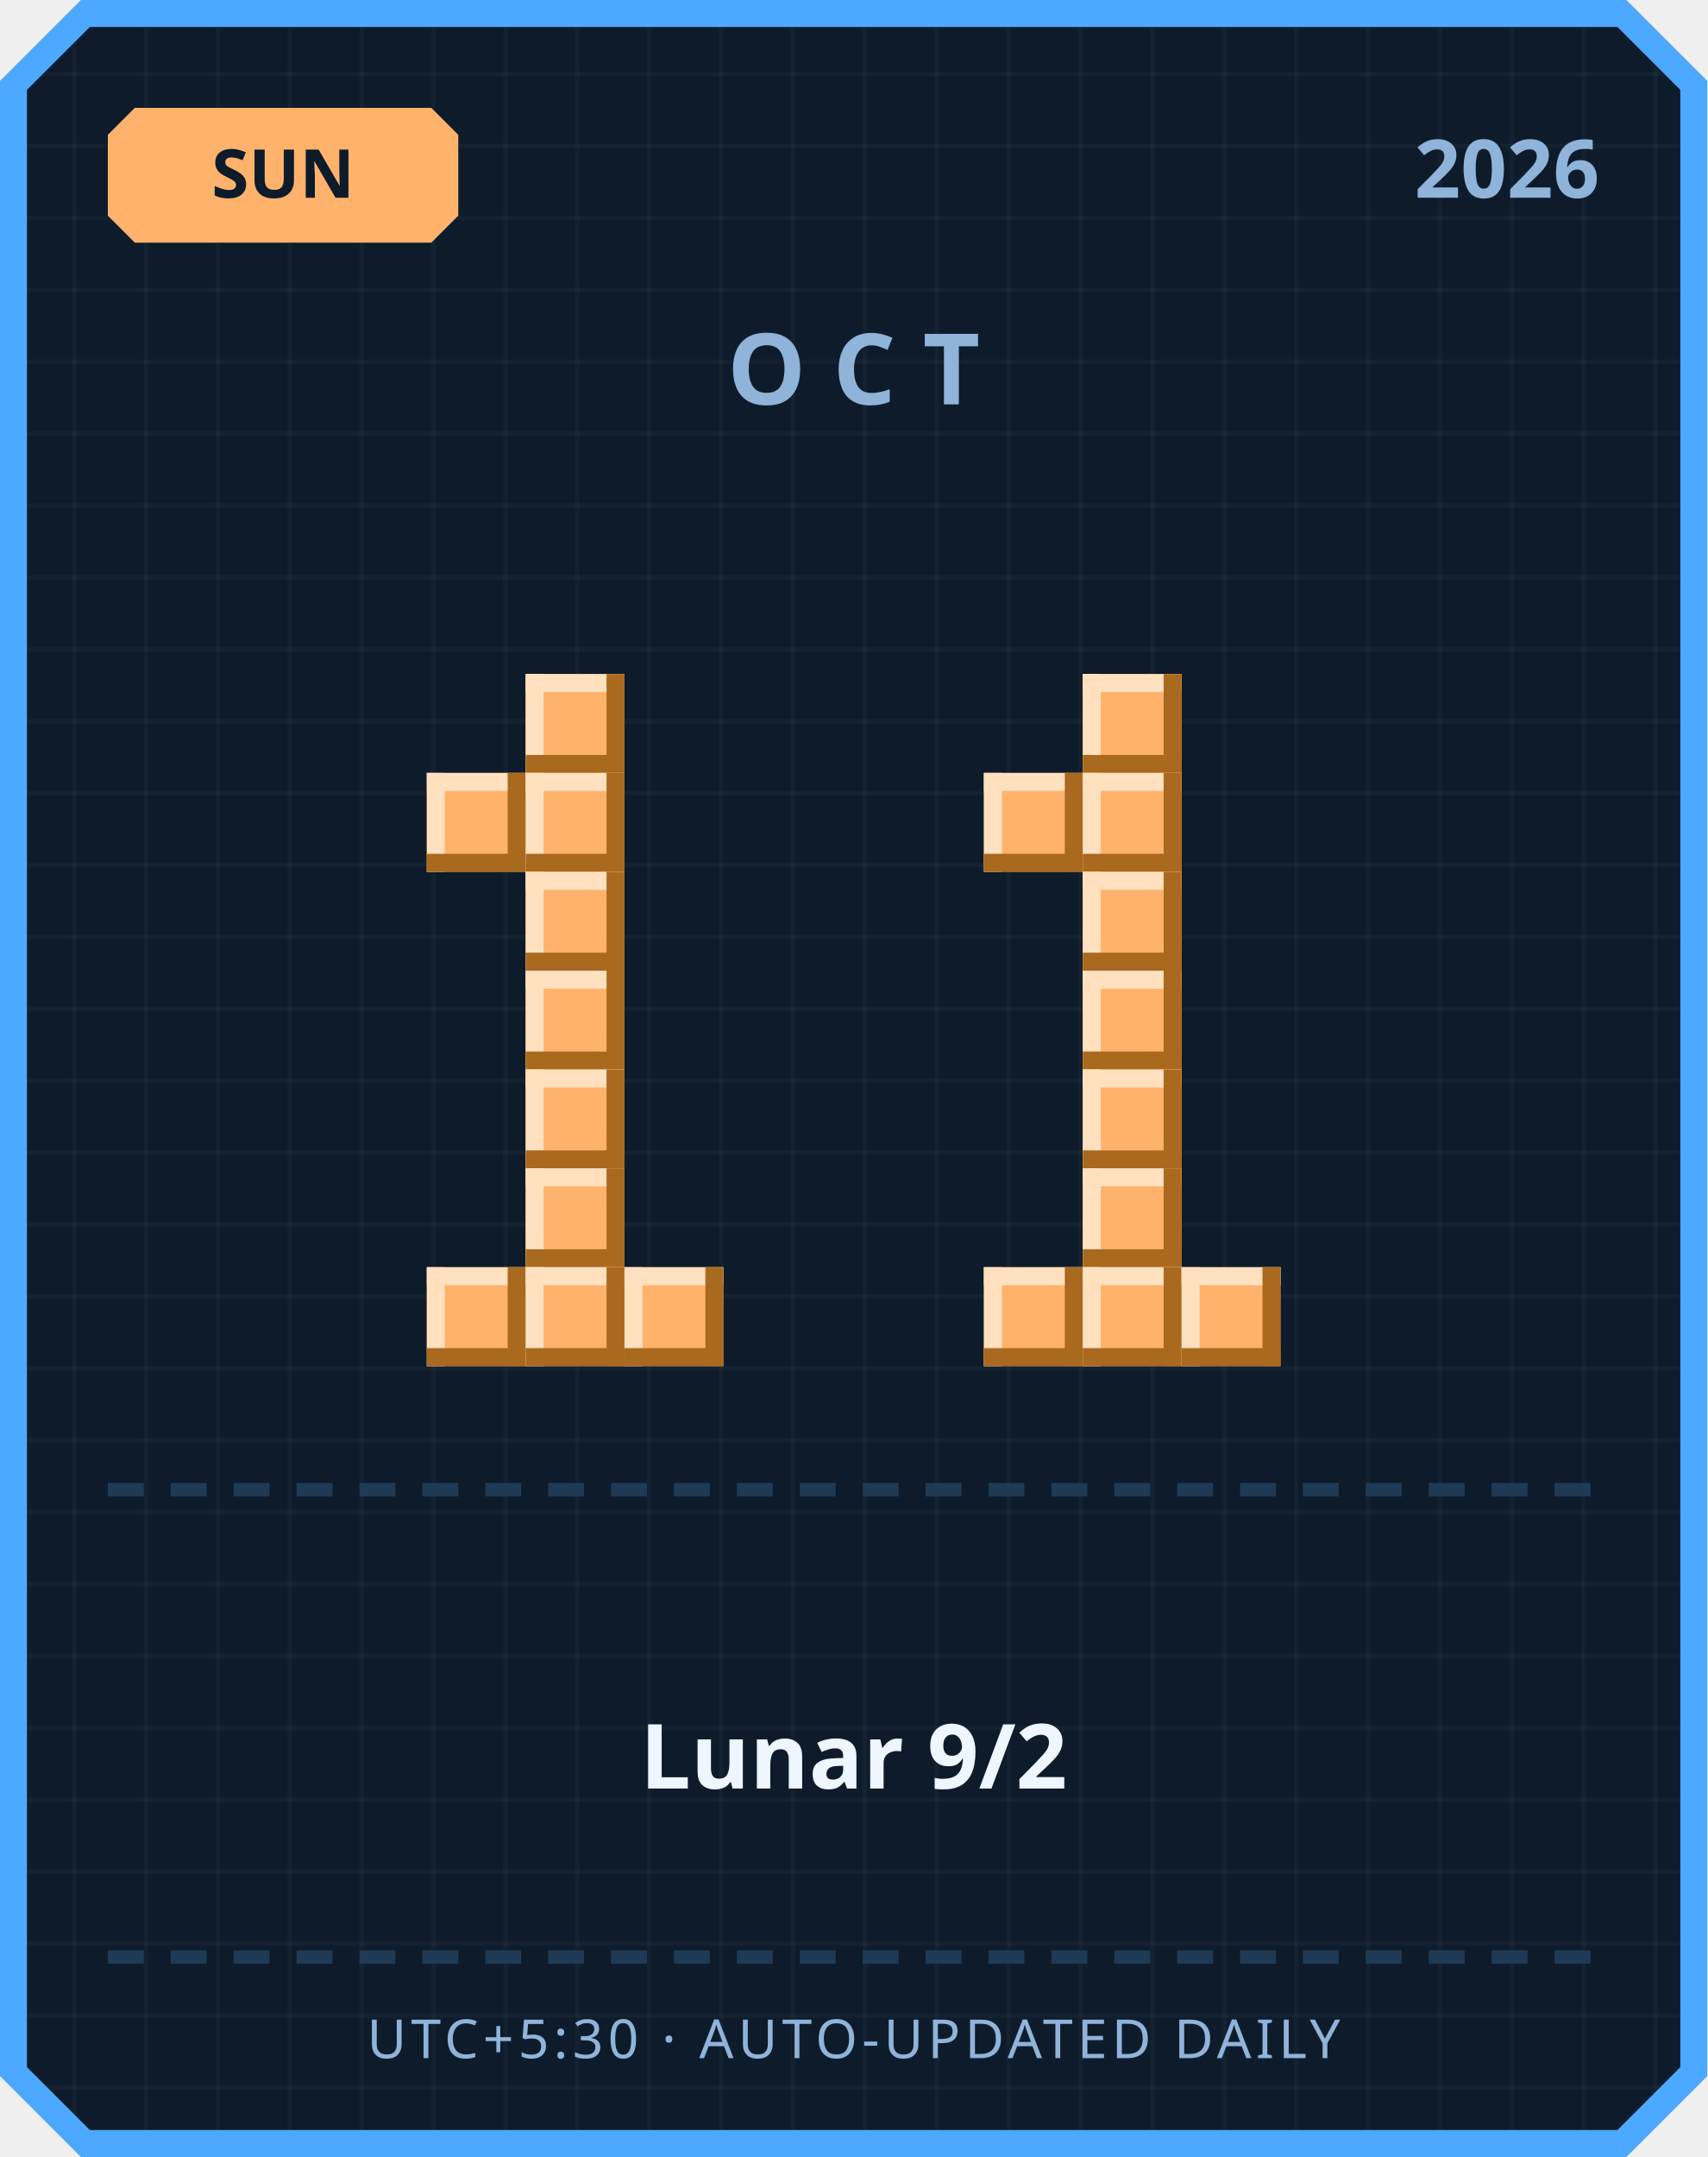
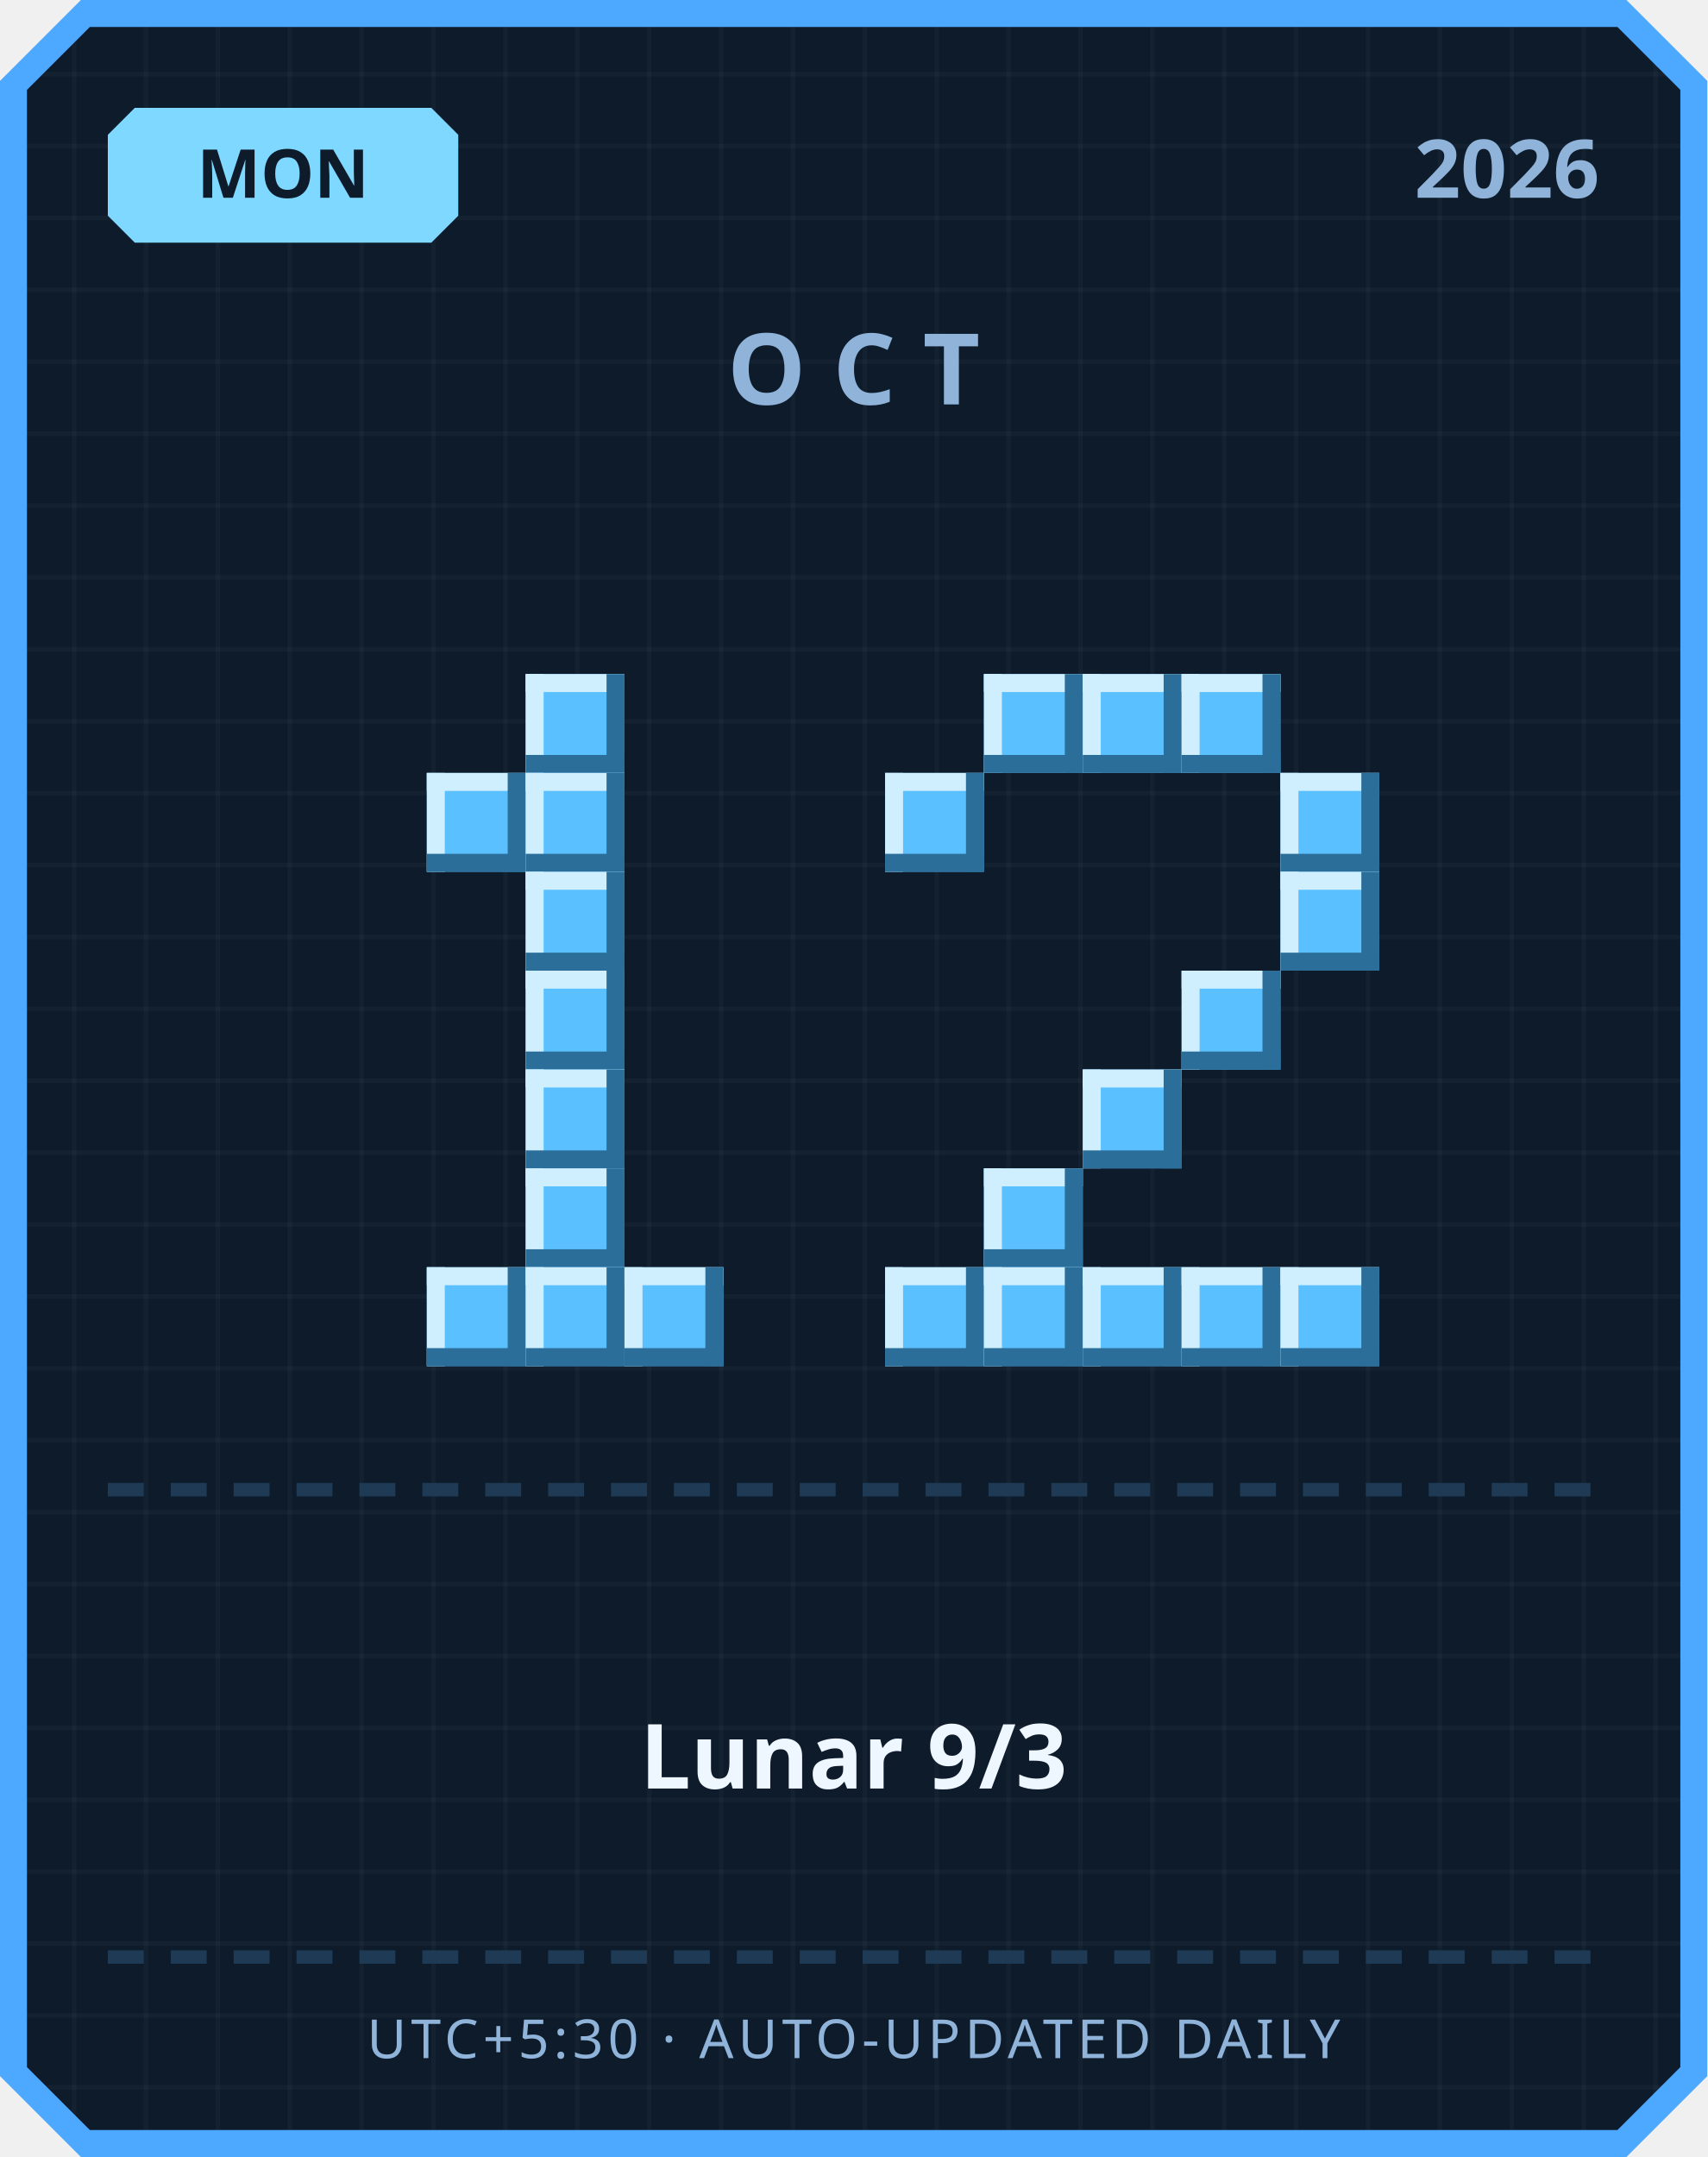
<svg xmlns="http://www.w3.org/2000/svg" width="380" height="480" viewBox="0 0 380 480">
  <defs>
    <pattern id="grid" width="16" height="16" patternUnits="userSpaceOnUse">
      <rect width="16" height="16" fill="#0d1b2a" />
      <rect width="1" height="16" fill="#ffffff" opacity="0.03" />
      <rect width="16" height="1" fill="#ffffff" opacity="0.03" />
    </pattern>
  </defs>
  <path d="M 18,0 L 362,0 L 380,18 L 380,462 L 362,480 L 18,480 L 0,462 L 0,18 Z" fill="#4da8ff" />
  <path d="M 20,6 L 360,6 L 374,20 L 374,460 L 360,474 L 20,474 L 6,460 L 6,20 Z" fill="url(#grid)" />
-   <path d="M 30,24 L 96,24 L 102,30 L 102,48 L 96,54 L 30,54 L 24,48 L 24,30 Z" fill="#ffb26b" />
-   <text x="63" y="44" text-anchor="middle" font-family="'Segoe UI', sans-serif" font-size="15" font-weight="700" fill="#0d1b2a">SUN</text>
+   <path d="M 30,24 L 96,24 L 102,30 L 102,48 L 96,54 L 30,54 L 24,48 L 24,30 Z" fill="#7fd8ff" />
+   <text x="63" y="44" text-anchor="middle" font-family="'Segoe UI', sans-serif" font-size="15" font-weight="700" fill="#0d1b2a">MON</text>
  <text x="356" y="44" text-anchor="end" font-family="'Segoe UI', sans-serif" font-size="18" font-weight="700" fill="#8fb3d9">2026</text>
  <text x="190" y="90" text-anchor="middle" font-family="'Segoe UI', sans-serif" font-size="22" font-weight="700" letter-spacing="6" fill="#8fb3d9">OCT</text>
-   <rect x="117" y="150" width="22" height="22" fill="#ffb26b" />
-   <rect x="117" y="150" width="22" height="4" fill="#ffe1bf" />
-   <rect x="117" y="150" width="4" height="22" fill="#ffe1bf" />
-   <rect x="117" y="168" width="22" height="4" fill="#a9691f" />
-   <rect x="135" y="150" width="4" height="22" fill="#a9691f" />
-   <rect x="95" y="172" width="22" height="22" fill="#ffb26b" />
-   <rect x="95" y="172" width="22" height="4" fill="#ffe1bf" />
-   <rect x="95" y="172" width="4" height="22" fill="#ffe1bf" />
-   <rect x="95" y="190" width="22" height="4" fill="#a9691f" />
-   <rect x="113" y="172" width="4" height="22" fill="#a9691f" />
-   <rect x="117" y="172" width="22" height="22" fill="#ffb26b" />
-   <rect x="117" y="172" width="22" height="4" fill="#ffe1bf" />
-   <rect x="117" y="172" width="4" height="22" fill="#ffe1bf" />
-   <rect x="117" y="190" width="22" height="4" fill="#a9691f" />
-   <rect x="135" y="172" width="4" height="22" fill="#a9691f" />
-   <rect x="117" y="194" width="22" height="22" fill="#ffb26b" />
-   <rect x="117" y="194" width="22" height="4" fill="#ffe1bf" />
-   <rect x="117" y="194" width="4" height="22" fill="#ffe1bf" />
-   <rect x="117" y="212" width="22" height="4" fill="#a9691f" />
-   <rect x="135" y="194" width="4" height="22" fill="#a9691f" />
-   <rect x="117" y="216" width="22" height="22" fill="#ffb26b" />
-   <rect x="117" y="216" width="22" height="4" fill="#ffe1bf" />
-   <rect x="117" y="216" width="4" height="22" fill="#ffe1bf" />
-   <rect x="117" y="234" width="22" height="4" fill="#a9691f" />
-   <rect x="135" y="216" width="4" height="22" fill="#a9691f" />
-   <rect x="117" y="238" width="22" height="22" fill="#ffb26b" />
-   <rect x="117" y="238" width="22" height="4" fill="#ffe1bf" />
-   <rect x="117" y="238" width="4" height="22" fill="#ffe1bf" />
-   <rect x="117" y="256" width="22" height="4" fill="#a9691f" />
-   <rect x="135" y="238" width="4" height="22" fill="#a9691f" />
-   <rect x="117" y="260" width="22" height="22" fill="#ffb26b" />
-   <rect x="117" y="260" width="22" height="4" fill="#ffe1bf" />
-   <rect x="117" y="260" width="4" height="22" fill="#ffe1bf" />
-   <rect x="117" y="278" width="22" height="4" fill="#a9691f" />
-   <rect x="135" y="260" width="4" height="22" fill="#a9691f" />
-   <rect x="95" y="282" width="22" height="22" fill="#ffb26b" />
-   <rect x="95" y="282" width="22" height="4" fill="#ffe1bf" />
-   <rect x="95" y="282" width="4" height="22" fill="#ffe1bf" />
-   <rect x="95" y="300" width="22" height="4" fill="#a9691f" />
-   <rect x="113" y="282" width="4" height="22" fill="#a9691f" />
-   <rect x="117" y="282" width="22" height="22" fill="#ffb26b" />
-   <rect x="117" y="282" width="22" height="4" fill="#ffe1bf" />
-   <rect x="117" y="282" width="4" height="22" fill="#ffe1bf" />
-   <rect x="117" y="300" width="22" height="4" fill="#a9691f" />
-   <rect x="135" y="282" width="4" height="22" fill="#a9691f" />
-   <rect x="139" y="282" width="22" height="22" fill="#ffb26b" />
-   <rect x="139" y="282" width="22" height="4" fill="#ffe1bf" />
-   <rect x="139" y="282" width="4" height="22" fill="#ffe1bf" />
-   <rect x="139" y="300" width="22" height="4" fill="#a9691f" />
-   <rect x="157" y="282" width="4" height="22" fill="#a9691f" />
-   <rect x="241" y="150" width="22" height="22" fill="#ffb26b" />
-   <rect x="241" y="150" width="22" height="4" fill="#ffe1bf" />
-   <rect x="241" y="150" width="4" height="22" fill="#ffe1bf" />
-   <rect x="241" y="168" width="22" height="4" fill="#a9691f" />
-   <rect x="259" y="150" width="4" height="22" fill="#a9691f" />
-   <rect x="219" y="172" width="22" height="22" fill="#ffb26b" />
-   <rect x="219" y="172" width="22" height="4" fill="#ffe1bf" />
-   <rect x="219" y="172" width="4" height="22" fill="#ffe1bf" />
-   <rect x="219" y="190" width="22" height="4" fill="#a9691f" />
-   <rect x="237" y="172" width="4" height="22" fill="#a9691f" />
-   <rect x="241" y="172" width="22" height="22" fill="#ffb26b" />
-   <rect x="241" y="172" width="22" height="4" fill="#ffe1bf" />
-   <rect x="241" y="172" width="4" height="22" fill="#ffe1bf" />
-   <rect x="241" y="190" width="22" height="4" fill="#a9691f" />
-   <rect x="259" y="172" width="4" height="22" fill="#a9691f" />
-   <rect x="241" y="194" width="22" height="22" fill="#ffb26b" />
-   <rect x="241" y="194" width="22" height="4" fill="#ffe1bf" />
-   <rect x="241" y="194" width="4" height="22" fill="#ffe1bf" />
-   <rect x="241" y="212" width="22" height="4" fill="#a9691f" />
-   <rect x="259" y="194" width="4" height="22" fill="#a9691f" />
-   <rect x="241" y="216" width="22" height="22" fill="#ffb26b" />
-   <rect x="241" y="216" width="22" height="4" fill="#ffe1bf" />
-   <rect x="241" y="216" width="4" height="22" fill="#ffe1bf" />
-   <rect x="241" y="234" width="22" height="4" fill="#a9691f" />
-   <rect x="259" y="216" width="4" height="22" fill="#a9691f" />
-   <rect x="241" y="238" width="22" height="22" fill="#ffb26b" />
-   <rect x="241" y="238" width="22" height="4" fill="#ffe1bf" />
-   <rect x="241" y="238" width="4" height="22" fill="#ffe1bf" />
-   <rect x="241" y="256" width="22" height="4" fill="#a9691f" />
-   <rect x="259" y="238" width="4" height="22" fill="#a9691f" />
-   <rect x="241" y="260" width="22" height="22" fill="#ffb26b" />
-   <rect x="241" y="260" width="22" height="4" fill="#ffe1bf" />
-   <rect x="241" y="260" width="4" height="22" fill="#ffe1bf" />
-   <rect x="241" y="278" width="22" height="4" fill="#a9691f" />
-   <rect x="259" y="260" width="4" height="22" fill="#a9691f" />
-   <rect x="219" y="282" width="22" height="22" fill="#ffb26b" />
-   <rect x="219" y="282" width="22" height="4" fill="#ffe1bf" />
-   <rect x="219" y="282" width="4" height="22" fill="#ffe1bf" />
-   <rect x="219" y="300" width="22" height="4" fill="#a9691f" />
-   <rect x="237" y="282" width="4" height="22" fill="#a9691f" />
-   <rect x="241" y="282" width="22" height="22" fill="#ffb26b" />
-   <rect x="241" y="282" width="22" height="4" fill="#ffe1bf" />
-   <rect x="241" y="282" width="4" height="22" fill="#ffe1bf" />
-   <rect x="241" y="300" width="22" height="4" fill="#a9691f" />
-   <rect x="259" y="282" width="4" height="22" fill="#a9691f" />
-   <rect x="263" y="282" width="22" height="22" fill="#ffb26b" />
-   <rect x="263" y="282" width="22" height="4" fill="#ffe1bf" />
-   <rect x="263" y="282" width="4" height="22" fill="#ffe1bf" />
-   <rect x="263" y="300" width="22" height="4" fill="#a9691f" />
-   <rect x="281" y="282" width="4" height="22" fill="#a9691f" />
+   <rect x="117" y="150" width="22" height="22" fill="#5bc0ff" />
+   <rect x="117" y="150" width="22" height="4" fill="#cfefff" />
+   <rect x="117" y="150" width="4" height="22" fill="#cfefff" />
+   <rect x="117" y="168" width="22" height="4" fill="#2b6e99" />
+   <rect x="135" y="150" width="4" height="22" fill="#2b6e99" />
+   <rect x="95" y="172" width="22" height="22" fill="#5bc0ff" />
+   <rect x="95" y="172" width="22" height="4" fill="#cfefff" />
+   <rect x="95" y="172" width="4" height="22" fill="#cfefff" />
+   <rect x="95" y="190" width="22" height="4" fill="#2b6e99" />
+   <rect x="113" y="172" width="4" height="22" fill="#2b6e99" />
+   <rect x="117" y="172" width="22" height="22" fill="#5bc0ff" />
+   <rect x="117" y="172" width="22" height="4" fill="#cfefff" />
+   <rect x="117" y="172" width="4" height="22" fill="#cfefff" />
+   <rect x="117" y="190" width="22" height="4" fill="#2b6e99" />
+   <rect x="135" y="172" width="4" height="22" fill="#2b6e99" />
+   <rect x="117" y="194" width="22" height="22" fill="#5bc0ff" />
+   <rect x="117" y="194" width="22" height="4" fill="#cfefff" />
+   <rect x="117" y="194" width="4" height="22" fill="#cfefff" />
+   <rect x="117" y="212" width="22" height="4" fill="#2b6e99" />
+   <rect x="135" y="194" width="4" height="22" fill="#2b6e99" />
+   <rect x="117" y="216" width="22" height="22" fill="#5bc0ff" />
+   <rect x="117" y="216" width="22" height="4" fill="#cfefff" />
+   <rect x="117" y="216" width="4" height="22" fill="#cfefff" />
+   <rect x="117" y="234" width="22" height="4" fill="#2b6e99" />
+   <rect x="135" y="216" width="4" height="22" fill="#2b6e99" />
+   <rect x="117" y="238" width="22" height="22" fill="#5bc0ff" />
+   <rect x="117" y="238" width="22" height="4" fill="#cfefff" />
+   <rect x="117" y="238" width="4" height="22" fill="#cfefff" />
+   <rect x="117" y="256" width="22" height="4" fill="#2b6e99" />
+   <rect x="135" y="238" width="4" height="22" fill="#2b6e99" />
+   <rect x="117" y="260" width="22" height="22" fill="#5bc0ff" />
+   <rect x="117" y="260" width="22" height="4" fill="#cfefff" />
+   <rect x="117" y="260" width="4" height="22" fill="#cfefff" />
+   <rect x="117" y="278" width="22" height="4" fill="#2b6e99" />
+   <rect x="135" y="260" width="4" height="22" fill="#2b6e99" />
+   <rect x="95" y="282" width="22" height="22" fill="#5bc0ff" />
+   <rect x="95" y="282" width="22" height="4" fill="#cfefff" />
+   <rect x="95" y="282" width="4" height="22" fill="#cfefff" />
+   <rect x="95" y="300" width="22" height="4" fill="#2b6e99" />
+   <rect x="113" y="282" width="4" height="22" fill="#2b6e99" />
+   <rect x="117" y="282" width="22" height="22" fill="#5bc0ff" />
+   <rect x="117" y="282" width="22" height="4" fill="#cfefff" />
+   <rect x="117" y="282" width="4" height="22" fill="#cfefff" />
+   <rect x="117" y="300" width="22" height="4" fill="#2b6e99" />
+   <rect x="135" y="282" width="4" height="22" fill="#2b6e99" />
+   <rect x="139" y="282" width="22" height="22" fill="#5bc0ff" />
+   <rect x="139" y="282" width="22" height="4" fill="#cfefff" />
+   <rect x="139" y="282" width="4" height="22" fill="#cfefff" />
+   <rect x="139" y="300" width="22" height="4" fill="#2b6e99" />
+   <rect x="157" y="282" width="4" height="22" fill="#2b6e99" />
+   <rect x="219" y="150" width="22" height="22" fill="#5bc0ff" />
+   <rect x="219" y="150" width="22" height="4" fill="#cfefff" />
+   <rect x="219" y="150" width="4" height="22" fill="#cfefff" />
+   <rect x="219" y="168" width="22" height="4" fill="#2b6e99" />
+   <rect x="237" y="150" width="4" height="22" fill="#2b6e99" />
+   <rect x="241" y="150" width="22" height="22" fill="#5bc0ff" />
+   <rect x="241" y="150" width="22" height="4" fill="#cfefff" />
+   <rect x="241" y="150" width="4" height="22" fill="#cfefff" />
+   <rect x="241" y="168" width="22" height="4" fill="#2b6e99" />
+   <rect x="259" y="150" width="4" height="22" fill="#2b6e99" />
+   <rect x="263" y="150" width="22" height="22" fill="#5bc0ff" />
+   <rect x="263" y="150" width="22" height="4" fill="#cfefff" />
+   <rect x="263" y="150" width="4" height="22" fill="#cfefff" />
+   <rect x="263" y="168" width="22" height="4" fill="#2b6e99" />
+   <rect x="281" y="150" width="4" height="22" fill="#2b6e99" />
+   <rect x="197" y="172" width="22" height="22" fill="#5bc0ff" />
+   <rect x="197" y="172" width="22" height="4" fill="#cfefff" />
+   <rect x="197" y="172" width="4" height="22" fill="#cfefff" />
+   <rect x="197" y="190" width="22" height="4" fill="#2b6e99" />
+   <rect x="215" y="172" width="4" height="22" fill="#2b6e99" />
+   <rect x="285" y="172" width="22" height="22" fill="#5bc0ff" />
+   <rect x="285" y="172" width="22" height="4" fill="#cfefff" />
+   <rect x="285" y="172" width="4" height="22" fill="#cfefff" />
+   <rect x="285" y="190" width="22" height="4" fill="#2b6e99" />
+   <rect x="303" y="172" width="4" height="22" fill="#2b6e99" />
+   <rect x="285" y="194" width="22" height="22" fill="#5bc0ff" />
+   <rect x="285" y="194" width="22" height="4" fill="#cfefff" />
+   <rect x="285" y="194" width="4" height="22" fill="#cfefff" />
+   <rect x="285" y="212" width="22" height="4" fill="#2b6e99" />
+   <rect x="303" y="194" width="4" height="22" fill="#2b6e99" />
+   <rect x="263" y="216" width="22" height="22" fill="#5bc0ff" />
+   <rect x="263" y="216" width="22" height="4" fill="#cfefff" />
+   <rect x="263" y="216" width="4" height="22" fill="#cfefff" />
+   <rect x="263" y="234" width="22" height="4" fill="#2b6e99" />
+   <rect x="281" y="216" width="4" height="22" fill="#2b6e99" />
+   <rect x="241" y="238" width="22" height="22" fill="#5bc0ff" />
+   <rect x="241" y="238" width="22" height="4" fill="#cfefff" />
+   <rect x="241" y="238" width="4" height="22" fill="#cfefff" />
+   <rect x="241" y="256" width="22" height="4" fill="#2b6e99" />
+   <rect x="259" y="238" width="4" height="22" fill="#2b6e99" />
+   <rect x="219" y="260" width="22" height="22" fill="#5bc0ff" />
+   <rect x="219" y="260" width="22" height="4" fill="#cfefff" />
+   <rect x="219" y="260" width="4" height="22" fill="#cfefff" />
+   <rect x="219" y="278" width="22" height="4" fill="#2b6e99" />
+   <rect x="237" y="260" width="4" height="22" fill="#2b6e99" />
+   <rect x="197" y="282" width="22" height="22" fill="#5bc0ff" />
+   <rect x="197" y="282" width="22" height="4" fill="#cfefff" />
+   <rect x="197" y="282" width="4" height="22" fill="#cfefff" />
+   <rect x="197" y="300" width="22" height="4" fill="#2b6e99" />
+   <rect x="215" y="282" width="4" height="22" fill="#2b6e99" />
+   <rect x="219" y="282" width="22" height="22" fill="#5bc0ff" />
+   <rect x="219" y="282" width="22" height="4" fill="#cfefff" />
+   <rect x="219" y="282" width="4" height="22" fill="#cfefff" />
+   <rect x="219" y="300" width="22" height="4" fill="#2b6e99" />
+   <rect x="237" y="282" width="4" height="22" fill="#2b6e99" />
+   <rect x="241" y="282" width="22" height="22" fill="#5bc0ff" />
+   <rect x="241" y="282" width="22" height="4" fill="#cfefff" />
+   <rect x="241" y="282" width="4" height="22" fill="#cfefff" />
+   <rect x="241" y="300" width="22" height="4" fill="#2b6e99" />
+   <rect x="259" y="282" width="4" height="22" fill="#2b6e99" />
+   <rect x="263" y="282" width="22" height="22" fill="#5bc0ff" />
+   <rect x="263" y="282" width="22" height="4" fill="#cfefff" />
+   <rect x="263" y="282" width="4" height="22" fill="#cfefff" />
+   <rect x="263" y="300" width="22" height="4" fill="#2b6e99" />
+   <rect x="281" y="282" width="4" height="22" fill="#2b6e99" />
+   <rect x="285" y="282" width="22" height="22" fill="#5bc0ff" />
+   <rect x="285" y="282" width="22" height="4" fill="#cfefff" />
+   <rect x="285" y="282" width="4" height="22" fill="#cfefff" />
+   <rect x="285" y="300" width="22" height="4" fill="#2b6e99" />
+   <rect x="303" y="282" width="4" height="22" fill="#2b6e99" />
  <rect x="24" y="330" width="8" height="3" fill="#1e3a54" />
  <rect x="38" y="330" width="8" height="3" fill="#1e3a54" />
  <rect x="52" y="330" width="8" height="3" fill="#1e3a54" />
  <rect x="66" y="330" width="8" height="3" fill="#1e3a54" />
  <rect x="80" y="330" width="8" height="3" fill="#1e3a54" />
  <rect x="94" y="330" width="8" height="3" fill="#1e3a54" />
  <rect x="108" y="330" width="8" height="3" fill="#1e3a54" />
  <rect x="122" y="330" width="8" height="3" fill="#1e3a54" />
  <rect x="136" y="330" width="8" height="3" fill="#1e3a54" />
  <rect x="150" y="330" width="8" height="3" fill="#1e3a54" />
  <rect x="164" y="330" width="8" height="3" fill="#1e3a54" />
  <rect x="178" y="330" width="8" height="3" fill="#1e3a54" />
  <rect x="192" y="330" width="8" height="3" fill="#1e3a54" />
  <rect x="206" y="330" width="8" height="3" fill="#1e3a54" />
  <rect x="220" y="330" width="8" height="3" fill="#1e3a54" />
  <rect x="234" y="330" width="8" height="3" fill="#1e3a54" />
  <rect x="248" y="330" width="8" height="3" fill="#1e3a54" />
  <rect x="262" y="330" width="8" height="3" fill="#1e3a54" />
  <rect x="276" y="330" width="8" height="3" fill="#1e3a54" />
  <rect x="290" y="330" width="8" height="3" fill="#1e3a54" />
  <rect x="304" y="330" width="8" height="3" fill="#1e3a54" />
  <rect x="318" y="330" width="8" height="3" fill="#1e3a54" />
  <rect x="332" y="330" width="8" height="3" fill="#1e3a54" />
  <rect x="346" y="330" width="8" height="3" fill="#1e3a54" />
-   <text x="190" y="398" text-anchor="middle" font-family="'Segoe UI', 'Microsoft JhengHei', sans-serif" font-size="20" font-weight="700" fill="#eef6ff">Lunar 9/2</text>
+   <text x="190" y="398" text-anchor="middle" font-family="'Segoe UI', 'Microsoft JhengHei', sans-serif" font-size="20" font-weight="700" fill="#eef6ff">Lunar 9/3</text>
  <rect x="24" y="434" width="8" height="3" fill="#1e3a54" />
  <rect x="38" y="434" width="8" height="3" fill="#1e3a54" />
  <rect x="52" y="434" width="8" height="3" fill="#1e3a54" />
  <rect x="66" y="434" width="8" height="3" fill="#1e3a54" />
  <rect x="80" y="434" width="8" height="3" fill="#1e3a54" />
  <rect x="94" y="434" width="8" height="3" fill="#1e3a54" />
  <rect x="108" y="434" width="8" height="3" fill="#1e3a54" />
  <rect x="122" y="434" width="8" height="3" fill="#1e3a54" />
  <rect x="136" y="434" width="8" height="3" fill="#1e3a54" />
  <rect x="150" y="434" width="8" height="3" fill="#1e3a54" />
  <rect x="164" y="434" width="8" height="3" fill="#1e3a54" />
  <rect x="178" y="434" width="8" height="3" fill="#1e3a54" />
  <rect x="192" y="434" width="8" height="3" fill="#1e3a54" />
  <rect x="206" y="434" width="8" height="3" fill="#1e3a54" />
  <rect x="220" y="434" width="8" height="3" fill="#1e3a54" />
  <rect x="234" y="434" width="8" height="3" fill="#1e3a54" />
  <rect x="248" y="434" width="8" height="3" fill="#1e3a54" />
  <rect x="262" y="434" width="8" height="3" fill="#1e3a54" />
  <rect x="276" y="434" width="8" height="3" fill="#1e3a54" />
  <rect x="290" y="434" width="8" height="3" fill="#1e3a54" />
  <rect x="304" y="434" width="8" height="3" fill="#1e3a54" />
  <rect x="318" y="434" width="8" height="3" fill="#1e3a54" />
  <rect x="332" y="434" width="8" height="3" fill="#1e3a54" />
  <rect x="346" y="434" width="8" height="3" fill="#1e3a54" />
  <text x="190" y="458" text-anchor="middle" font-family="'Segoe UI', sans-serif" font-size="12" letter-spacing="1" fill="#8fb3d9">UTC+5:30 · AUTO-UPDATED DAILY</text>
</svg>
